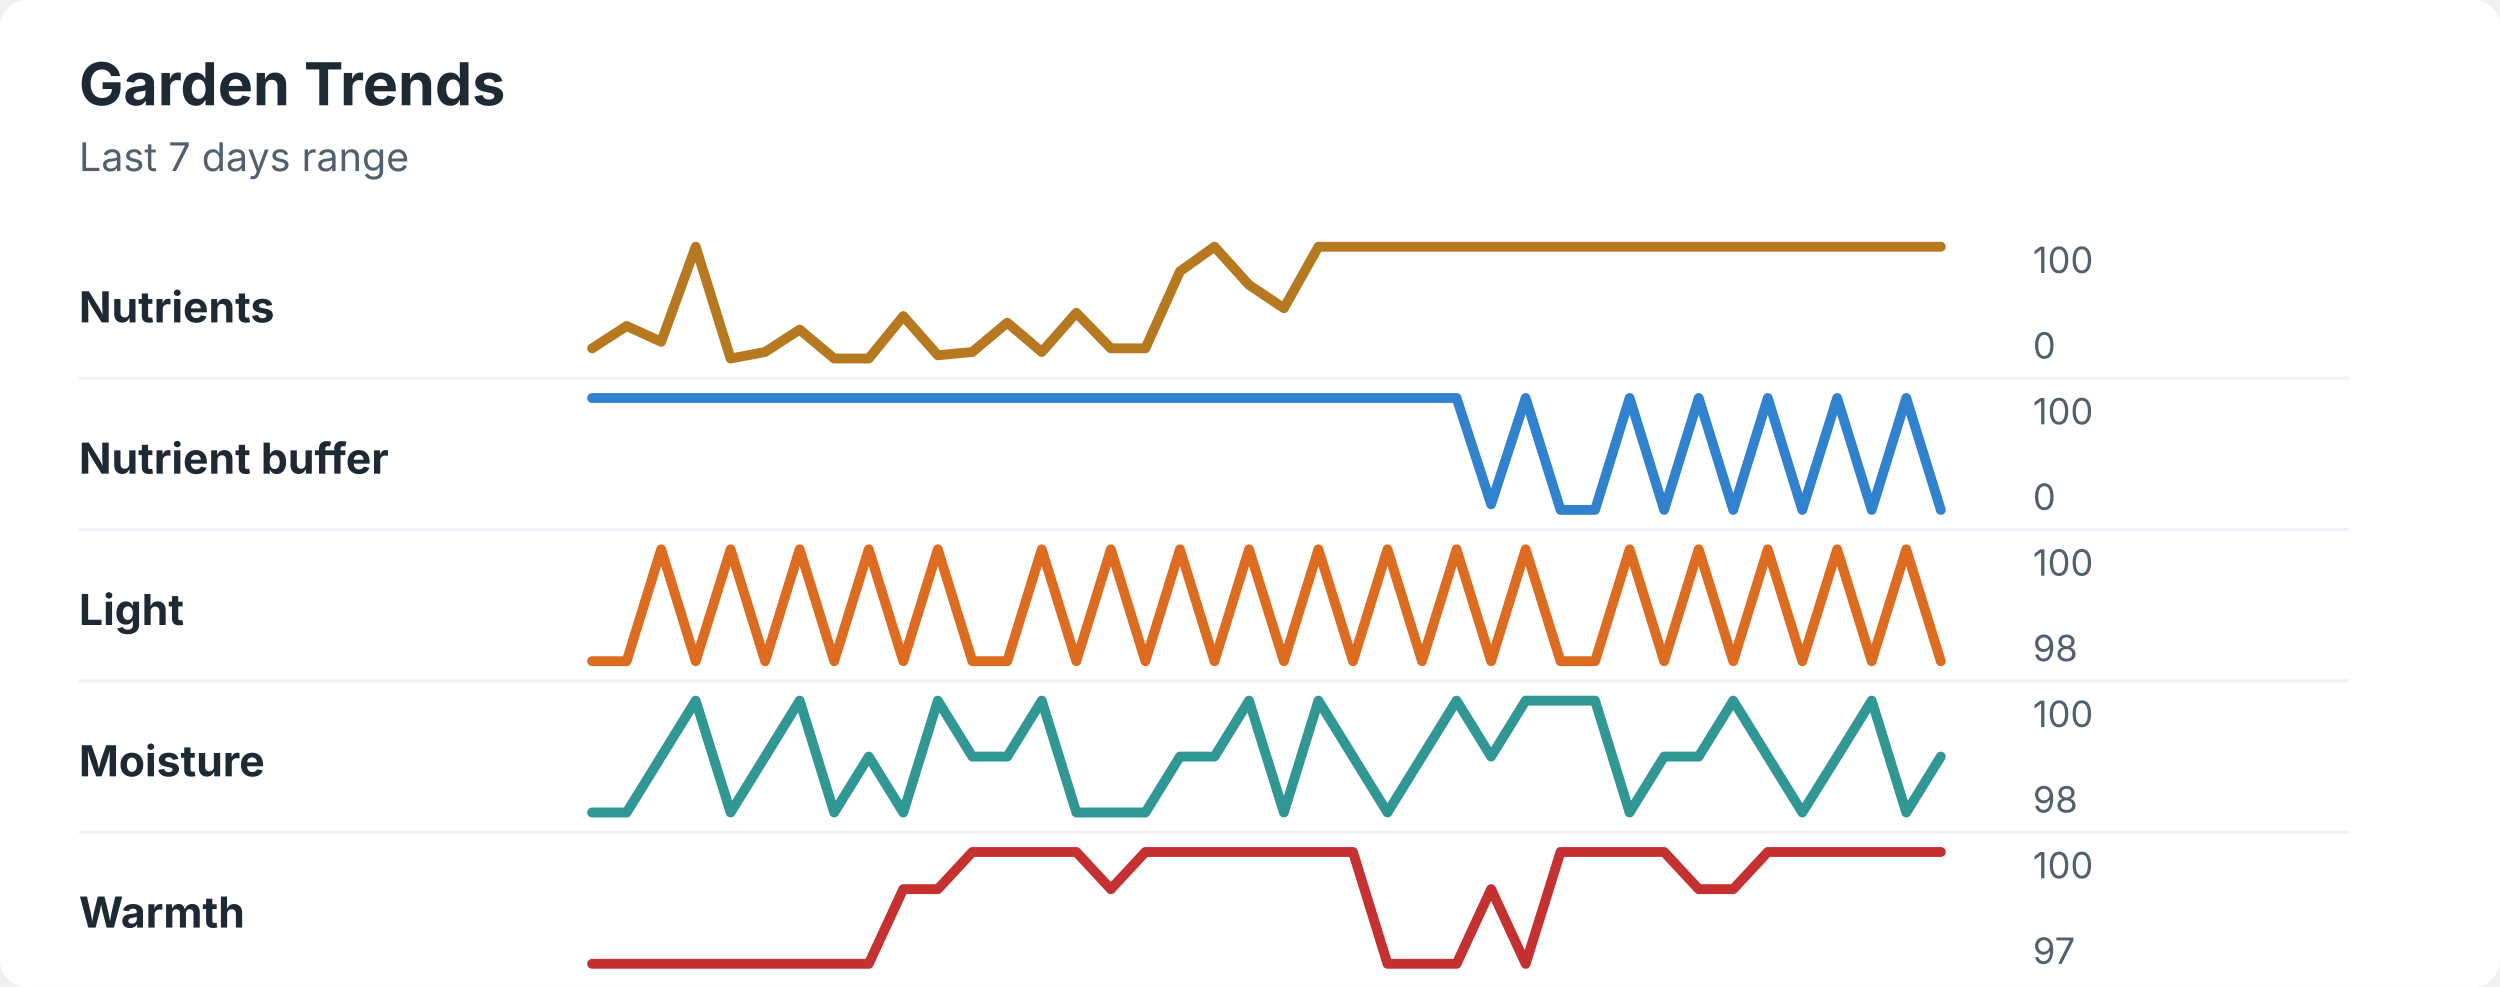
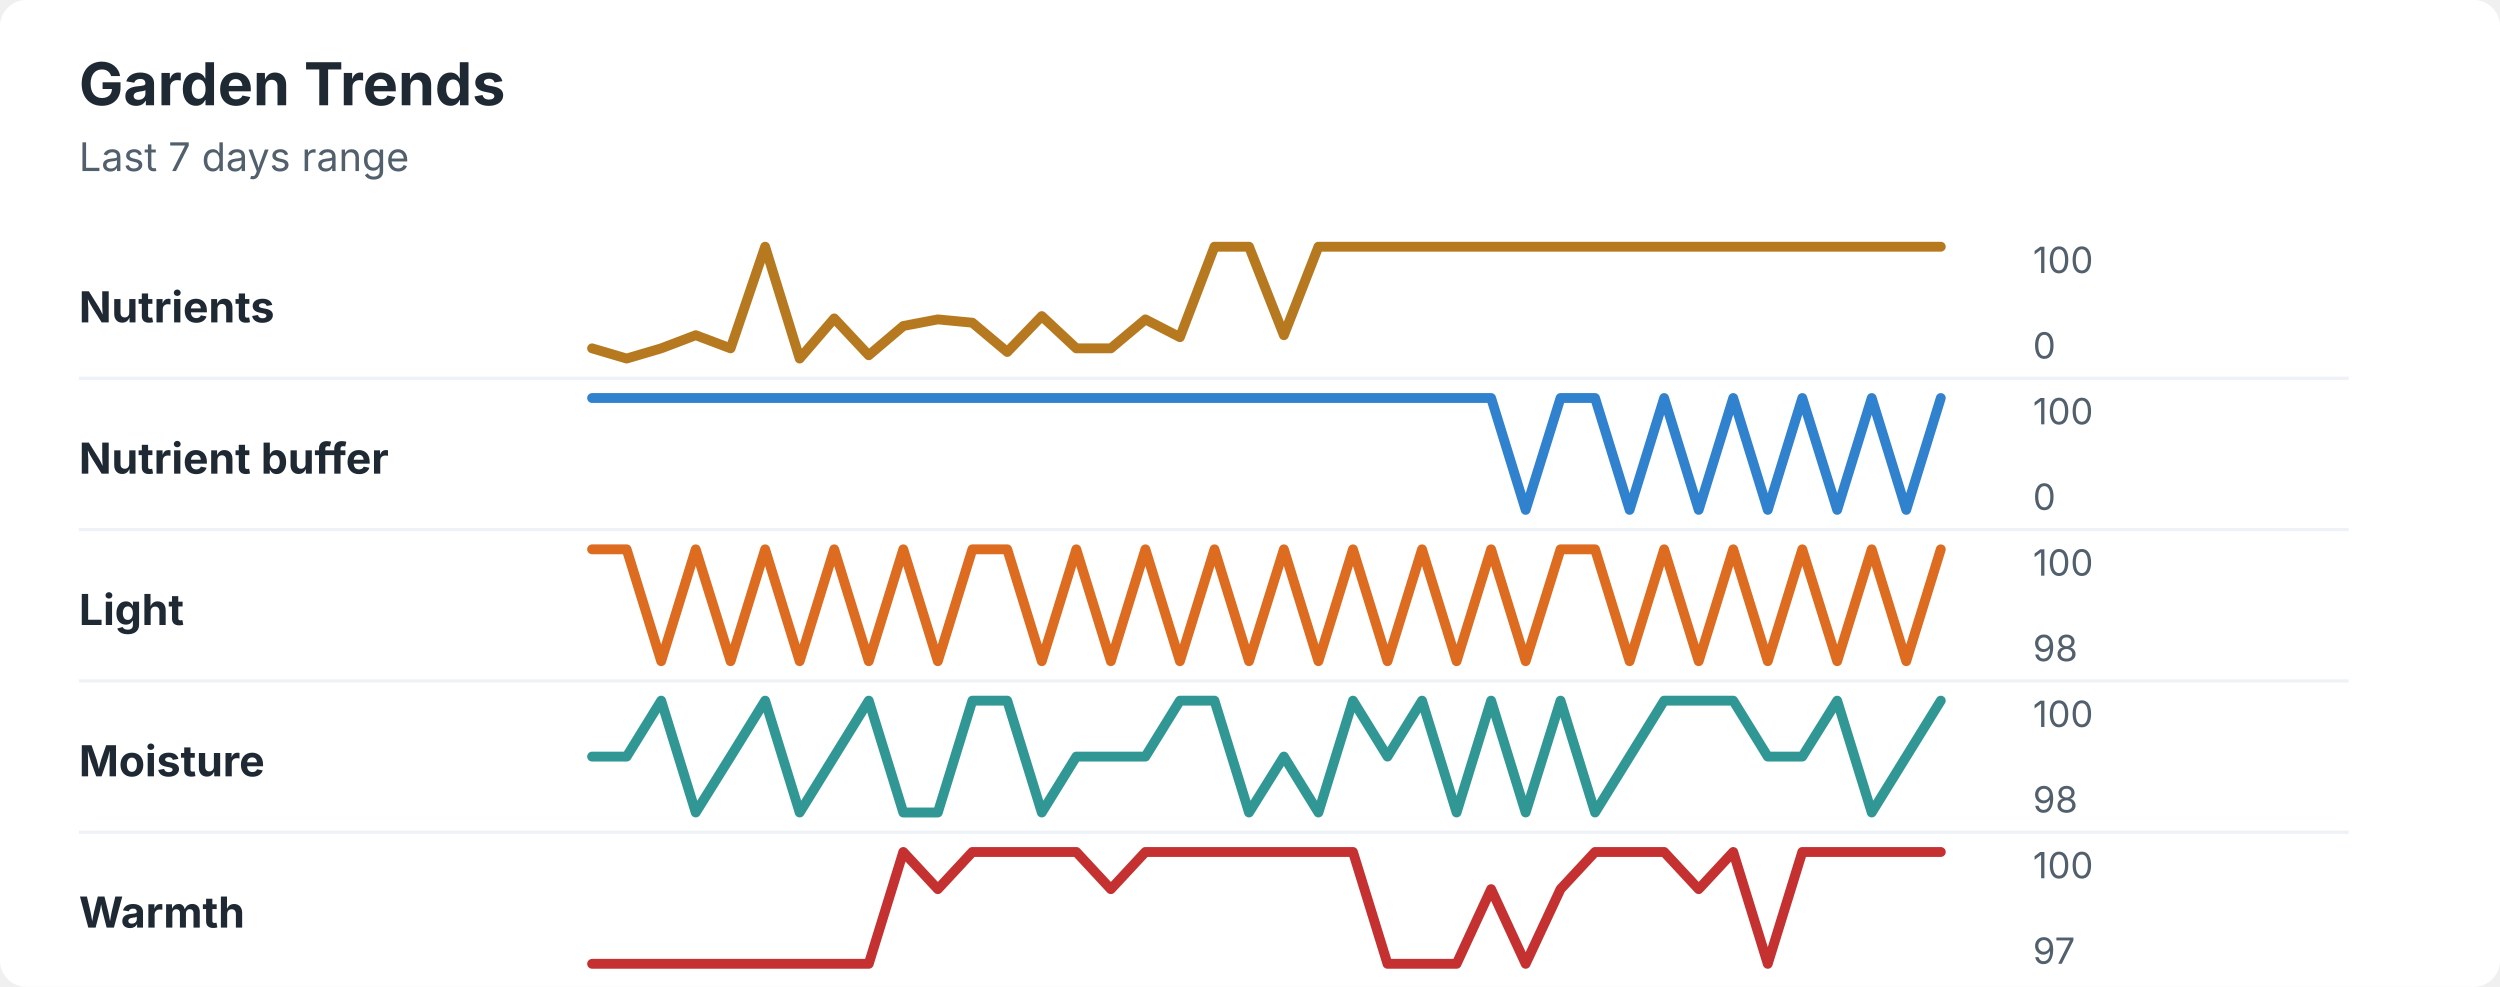
<svg xmlns="http://www.w3.org/2000/svg" width="760" height="300" viewBox="0 0 760 300" role="img" aria-labelledby="title desc">
  <rect width="760" height="300" rx="8" fill="#ffffff" />
  <style>
    text { font-family: -apple-system, BlinkMacSystemFont, "Segoe UI", sans-serif; }
    .title { font-size: 18px; font-weight: 700; fill: #1f2933; }
    .subtitle { font-size: 12px; fill: #52606d; }
    .label { font-size: 13px; font-weight: 650; fill: #1f2933; }
    .axis-value { font-size: 11px; fill: #52606d; }
    .separator { stroke: #eef2f7; stroke-width: 1; }
  </style>
  <text x="24" y="32" class="title">Garden Trends</text>
  <text x="24" y="52" class="subtitle">Last 7 days range</text>
  <text x="24" y="98" class="label">Nutrients</text>
-   <polyline points="180.0,105.9 190.5,99.1 201.0,103.9 211.5,75.0 222.1,109.0 232.6,107.0 243.1,100.2 253.6,109.0 264.1,109.0 274.6,96.1 285.1,108.0 295.6,107.0 306.2,98.1 316.7,107.0 327.2,95.1 337.7,105.9 348.2,105.9 358.7,82.5 369.2,75.0 379.7,86.6 390.3,93.7 400.8,75.0 411.3,75.0 421.8,75.0 432.3,75.0 442.8,75.0 453.3,75.0 463.8,75.0 474.4,75.0 484.9,75.0 495.4,75.0 505.9,75.0 516.4,75.0 526.9,75.0 537.4,75.0 547.9,75.0 558.5,75.0 569.0,75.0 579.5,75.0 590.0,75.0 " fill="none" stroke="#b7791f" stroke-width="3" stroke-linecap="round" stroke-linejoin="round" />
+   <polyline points="180.0,105.9 190.5,109.0 201.0,105.9 211.5,101.9 222.1,105.9 232.6,75.0 243.1,109.0 253.6,96.8 264.1,108.0 274.6,99.1 285.1,97.1 295.6,98.1 306.2,107.0 316.7,96.1 327.2,105.9 337.7,105.9 348.2,97.1 358.7,102.5 369.2,75.0 379.7,75.0 390.3,101.9 400.8,75.0 411.3,75.0 421.8,75.0 432.3,75.0 442.8,75.0 453.3,75.0 463.8,75.0 474.4,75.0 484.9,75.0 495.4,75.0 505.9,75.0 516.4,75.0 526.9,75.0 537.4,75.0 547.9,75.0 558.5,75.0 569.0,75.0 579.5,75.0 590.0,75.0 " fill="none" stroke="#b7791f" stroke-width="3" stroke-linecap="round" stroke-linejoin="round" />
  <text x="618" y="83" class="axis-value">100</text>
  <text x="618" y="109" class="axis-value">0</text>
  <line x1="24" y1="115.0" x2="714" y2="115.0" class="separator" />
  <text x="24" y="144" class="label">Nutrient buffer</text>
-   <polyline points="180.0,121.0 190.5,121.0 201.0,121.0 211.5,121.0 222.1,121.0 232.6,121.0 243.1,121.0 253.6,121.0 264.1,121.0 274.6,121.0 285.1,121.0 295.6,121.0 306.2,121.0 316.7,121.0 327.2,121.0 337.7,121.0 348.2,121.0 358.7,121.0 369.2,121.0 379.7,121.0 390.3,121.0 400.8,121.0 411.3,121.0 421.8,121.0 432.3,121.0 442.8,121.0 453.3,153.3 463.8,121.0 474.4,155.0 484.9,155.0 495.4,121.0 505.9,155.0 516.4,121.0 526.9,155.0 537.4,121.0 547.9,155.0 558.5,121.0 569.0,155.0 579.5,121.0 590.0,155.0 " fill="none" stroke="#3182ce" stroke-width="3" stroke-linecap="round" stroke-linejoin="round" />
+   <polyline points="180.0,121.0 190.5,121.0 201.0,121.0 211.5,121.0 222.1,121.0 232.6,121.0 243.1,121.0 253.6,121.0 264.1,121.0 274.6,121.0 285.1,121.0 295.6,121.0 306.2,121.0 316.7,121.0 327.2,121.0 337.7,121.0 348.2,121.0 358.7,121.0 369.2,121.0 379.7,121.0 390.3,121.0 400.8,121.0 411.3,121.0 421.8,121.0 432.3,121.0 442.8,121.0 453.3,121.0 463.8,155.0 474.4,121.0 484.9,121.0 495.4,155.0 505.9,121.0 516.4,155.0 526.9,121.0 537.4,155.0 547.9,121.0 558.5,155.0 569.0,121.0 579.5,155.0 590.0,121.0 " fill="none" stroke="#3182ce" stroke-width="3" stroke-linecap="round" stroke-linejoin="round" />
  <text x="618" y="129" class="axis-value">100</text>
  <text x="618" y="155" class="axis-value">0</text>
  <line x1="24" y1="161.0" x2="714" y2="161.0" class="separator" />
  <text x="24" y="190" class="label">Light</text>
-   <polyline points="180.0,201.0 190.5,201.0 201.0,167.0 211.5,201.0 222.1,167.0 232.6,201.0 243.1,167.0 253.6,201.0 264.1,167.0 274.6,201.0 285.1,167.0 295.6,201.0 306.2,201.0 316.7,167.0 327.2,201.0 337.7,167.0 348.2,201.0 358.7,167.0 369.2,201.0 379.7,167.0 390.3,201.0 400.8,167.0 411.3,201.0 421.8,167.0 432.3,201.0 442.8,167.0 453.3,201.0 463.8,167.0 474.4,201.0 484.9,201.0 495.4,167.0 505.9,201.0 516.4,167.0 526.9,201.0 537.4,167.0 547.9,201.0 558.5,167.0 569.0,201.0 579.5,167.0 590.0,201.0 " fill="none" stroke="#dd6b20" stroke-width="3" stroke-linecap="round" stroke-linejoin="round" />
+   <polyline points="180.0,167.0 190.5,167.0 201.0,201.0 211.5,167.0 222.1,201.0 232.6,167.0 243.1,201.0 253.6,167.0 264.1,201.0 274.6,167.0 285.1,201.0 295.6,167.0 306.2,167.0 316.7,201.0 327.2,167.0 337.7,201.0 348.2,167.0 358.7,201.0 369.2,167.0 379.7,201.0 390.3,167.0 400.8,201.0 411.3,167.0 421.8,201.0 432.3,167.0 442.8,201.0 453.3,167.0 463.8,201.0 474.4,167.0 484.9,167.0 495.4,201.0 505.9,167.0 516.4,201.0 526.9,167.0 537.4,201.0 547.9,167.0 558.5,201.0 569.0,167.0 579.5,201.0 590.0,167.0 " fill="none" stroke="#dd6b20" stroke-width="3" stroke-linecap="round" stroke-linejoin="round" />
  <text x="618" y="175" class="axis-value">100</text>
  <text x="618" y="201" class="axis-value">98</text>
  <line x1="24" y1="207.0" x2="714" y2="207.0" class="separator" />
  <text x="24" y="236" class="label">Moisture</text>
-   <polyline points="180.0,247.0 190.5,247.0 201.0,230.0 211.5,213.0 222.1,247.0 232.6,230.0 243.1,213.0 253.6,247.0 264.1,230.0 274.6,247.0 285.1,213.0 295.6,230.0 306.2,230.0 316.7,213.0 327.2,247.0 337.7,247.0 348.2,247.0 358.7,230.0 369.2,230.0 379.7,213.0 390.3,247.0 400.8,213.0 411.3,230.0 421.8,247.0 432.3,230.0 442.8,213.0 453.3,230.0 463.8,213.0 474.4,213.0 484.9,213.0 495.4,247.0 505.9,230.0 516.4,230.0 526.9,213.0 537.4,230.0 547.9,247.0 558.5,230.0 569.0,213.0 579.5,247.0 590.0,230.0 " fill="none" stroke="#319795" stroke-width="3" stroke-linecap="round" stroke-linejoin="round" />
+   <polyline points="180.0,230.0 190.5,230.0 201.0,213.0 211.5,247.0 222.1,230.0 232.6,213.0 243.1,247.0 253.6,230.0 264.1,213.0 274.6,247.0 285.1,247.0 295.6,213.0 306.2,213.0 316.7,247.0 327.2,230.0 337.7,230.0 348.2,230.0 358.7,213.0 369.2,213.0 379.7,247.0 390.3,230.0 400.8,247.0 411.3,213.0 421.8,230.0 432.3,213.0 442.8,247.0 453.3,213.0 463.8,247.0 474.4,213.0 484.9,247.0 495.4,230.0 505.9,213.0 516.4,213.0 526.9,213.0 537.4,230.0 547.9,230.0 558.5,213.0 569.0,247.0 579.5,230.0 590.0,213.0 " fill="none" stroke="#319795" stroke-width="3" stroke-linecap="round" stroke-linejoin="round" />
  <text x="618" y="221" class="axis-value">100</text>
  <text x="618" y="247" class="axis-value">98</text>
  <line x1="24" y1="253.0" x2="714" y2="253.0" class="separator" />
  <text x="24" y="282" class="label">Warmth</text>
-   <polyline points="180.0,293.0 190.5,293.0 201.0,293.0 211.5,293.0 222.1,293.0 232.6,293.0 243.1,293.0 253.6,293.0 264.1,293.0 274.6,270.3 285.1,270.3 295.6,259.0 306.2,259.0 316.7,259.0 327.2,259.0 337.7,270.3 348.2,259.0 358.7,259.0 369.2,259.0 379.7,259.0 390.3,259.0 400.8,259.0 411.3,259.0 421.8,293.0 432.3,293.0 442.8,293.0 453.3,270.3 463.8,293.0 474.4,259.0 484.9,259.0 495.4,259.0 505.9,259.0 516.4,270.3 526.9,270.3 537.4,259.0 547.9,259.0 558.5,259.0 569.0,259.0 579.5,259.0 590.0,259.0 " fill="none" stroke="#c53030" stroke-width="3" stroke-linecap="round" stroke-linejoin="round" />
+   <polyline points="180.0,293.0 190.5,293.0 201.0,293.0 211.5,293.0 222.1,293.0 232.6,293.0 243.1,293.0 253.6,293.0 264.1,293.0 274.6,259.0 285.1,270.3 295.6,259.0 306.2,259.0 316.7,259.0 327.2,259.0 337.7,270.3 348.2,259.0 358.7,259.0 369.2,259.0 379.7,259.0 390.3,259.0 400.8,259.0 411.3,259.0 421.8,293.0 432.3,293.0 442.8,293.0 453.3,270.3 463.8,293.0 474.4,270.3 484.9,259.0 495.4,259.0 505.9,259.0 516.4,270.3 526.9,259.0 537.4,293.0 547.9,259.0 558.5,259.0 569.0,259.0 579.5,259.0 590.0,259.0 " fill="none" stroke="#c53030" stroke-width="3" stroke-linecap="round" stroke-linejoin="round" />
  <text x="618" y="267" class="axis-value">100</text>
  <text x="618" y="293" class="axis-value">97</text>
</svg>
